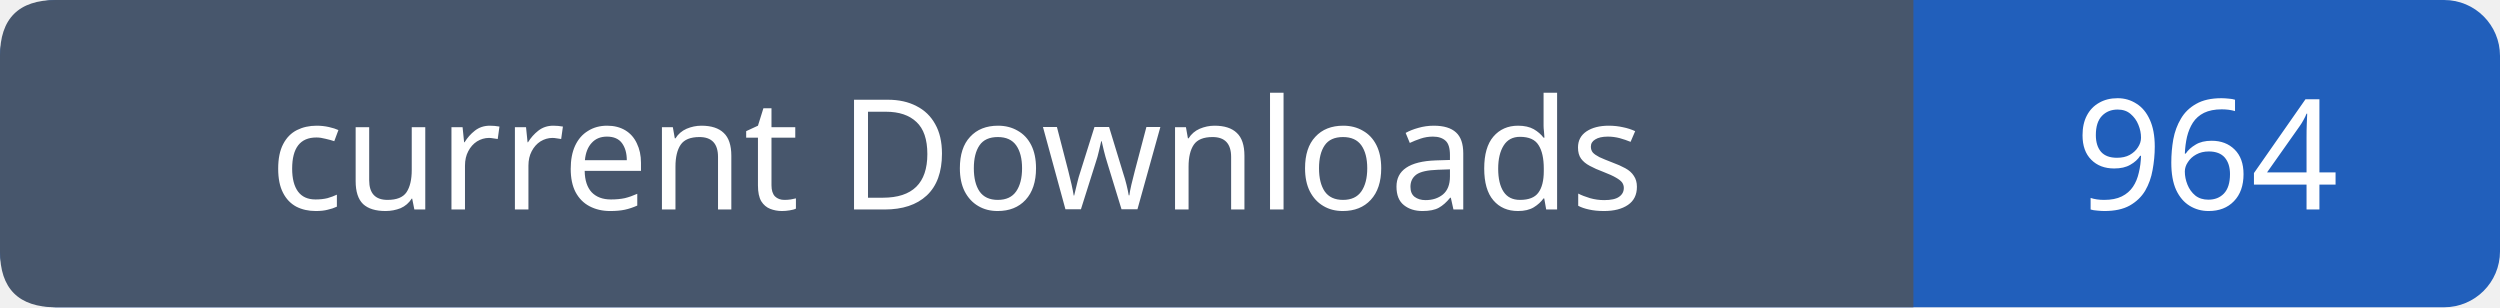
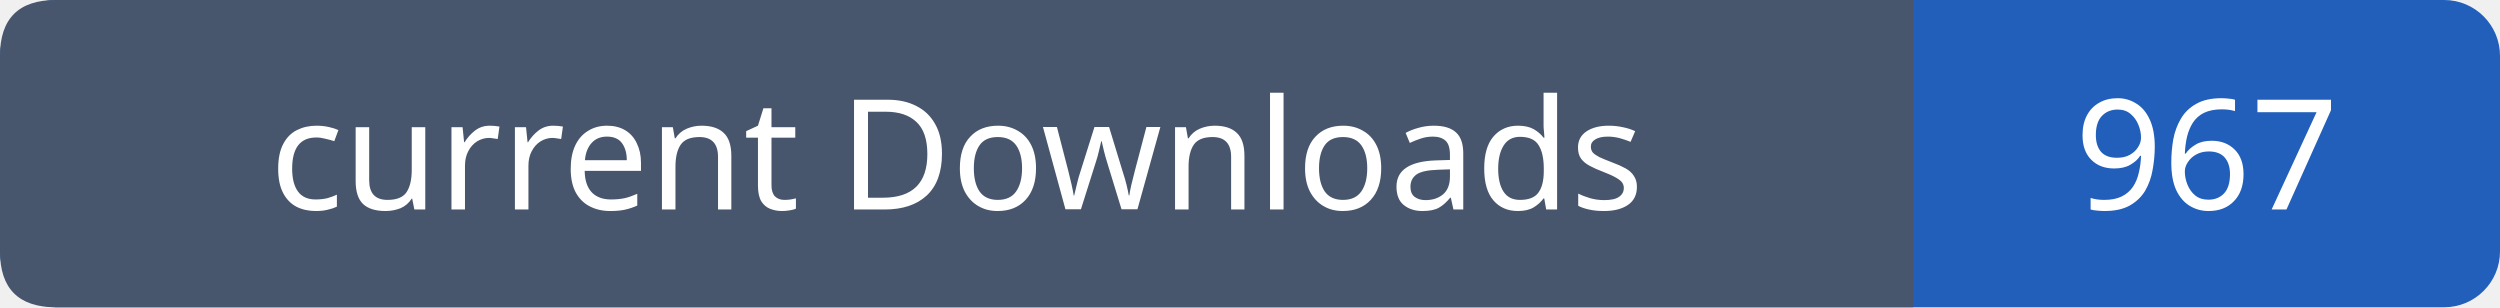
- <svg xmlns="http://www.w3.org/2000/svg" width="179" height="22" viewBox="0 0 179 22" role="img" aria-label="current Downloads: 964">
+ <svg xmlns="http://www.w3.org/2000/svg" width="179" height="22" viewBox="0 0 179 22" role="img" aria-label="current Downloads: 967">
  <rect width="179" height="22" rx="4" fill="#215fbb" />
  <path fill="#47566c" d="M4 0h133v22H4q-4 0-4-4V4q0-4 4-4" />
  <g font-family="Verdana,sans-serif" font-size="11" fill="white" text-anchor="middle">
    <text x="68.5" y="15">current Downloads</text>
-     <text x="158.0" y="15">964</text>
+     <text x="158.0" y="15">967</text>
  </g>
</svg>
